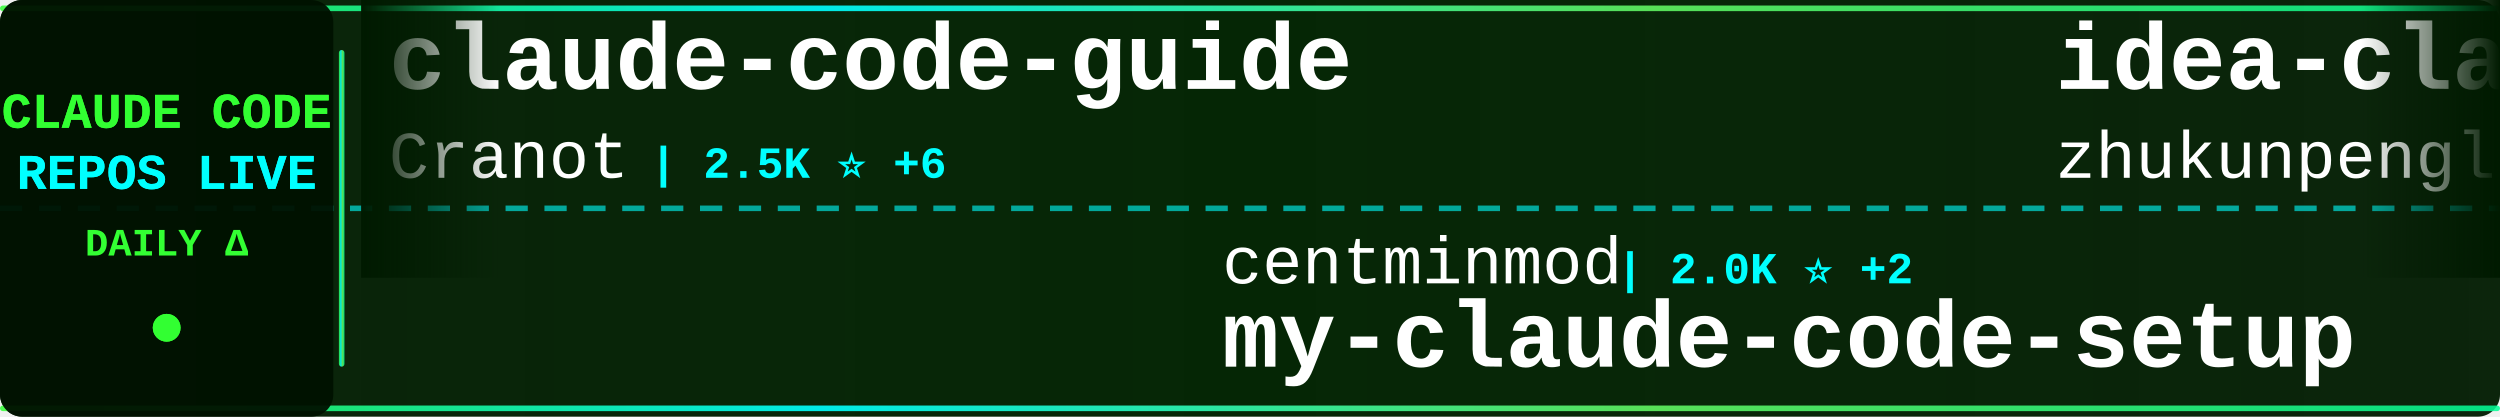
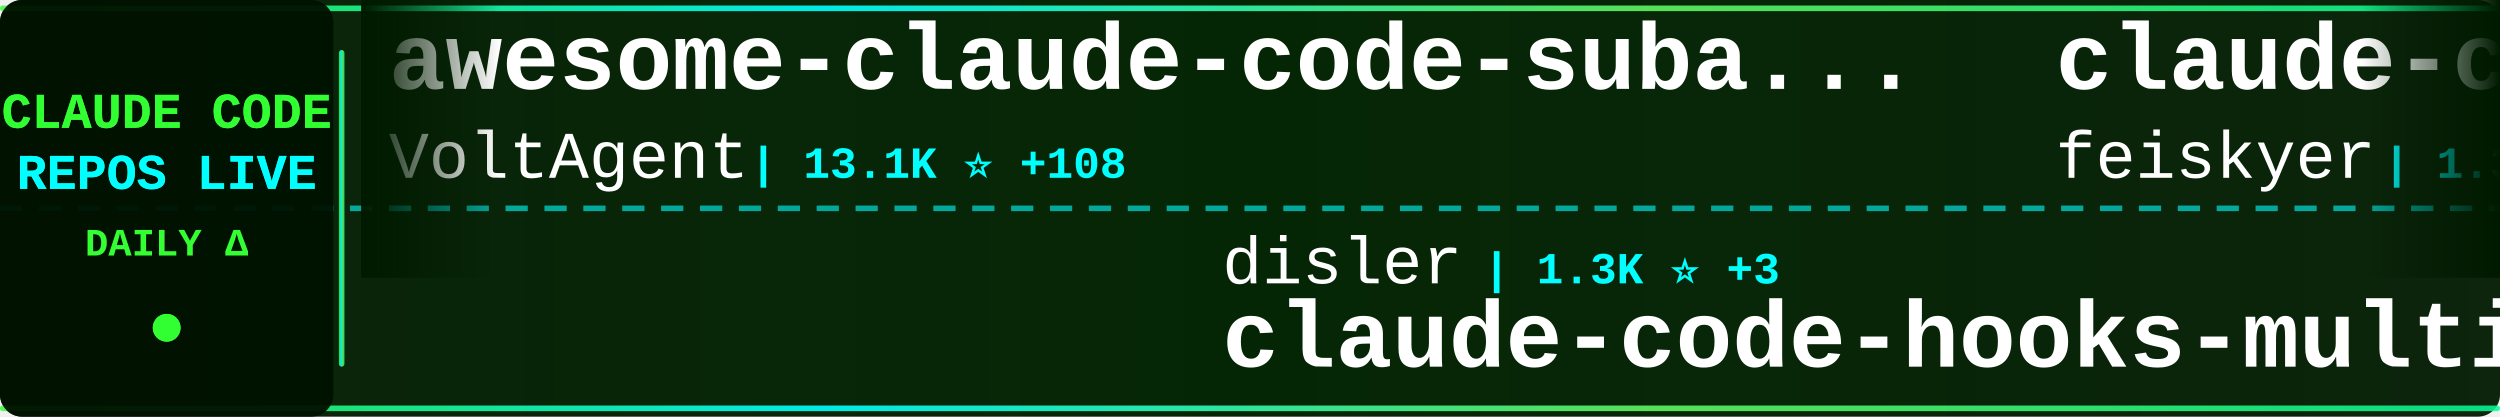
<svg xmlns="http://www.w3.org/2000/svg" width="900" height="150">
  <defs>
    <linearGradient id="tickerBg" x1="0%" y1="0%" x2="100%" y2="0%">
      <stop offset="0%" style="stop-color:#001a00;stop-opacity:0.95" />
      <stop offset="50%" style="stop-color:#002200;stop-opacity:0.98" />
      <stop offset="100%" style="stop-color:#001a00;stop-opacity:0.95" />
    </linearGradient>
    <linearGradient id="borderGrad" x1="0%" y1="0%" x2="100%" y2="0%">
      <stop offset="0%" style="stop-color:#33ff33;stop-opacity:0.85">
        <animate attributeName="stop-opacity" values="0.85;1;0.85" dur="2s" repeatCount="indefinite" />
      </stop>
      <stop offset="33%" style="stop-color:#00ffff;stop-opacity:0.9">
        <animate attributeName="stop-opacity" values="0.9;1;0.9" dur="2.2s" repeatCount="indefinite" />
      </stop>
      <stop offset="66%" style="stop-color:#66ff66;stop-opacity:0.85">
        <animate attributeName="stop-opacity" values="0.85;1;0.85" dur="1.8s" repeatCount="indefinite" />
      </stop>
      <stop offset="100%" style="stop-color:#00ff99;stop-opacity:0.85">
        <animate attributeName="stop-opacity" values="0.85;1;0.85" dur="2s" repeatCount="indefinite" />
      </stop>
    </linearGradient>
    <filter id="textGlow">
      <feGaussianBlur stdDeviation="0.1" result="coloredBlur" />
      <feMerge>
        <feMergeNode in="coloredBlur" />
        <feMergeNode in="SourceGraphic" />
      </feMerge>
    </filter>
    <filter id="metricGlow">
      <feGaussianBlur stdDeviation="0.2" result="coloredBlur" />
      <feMerge>
        <feMergeNode in="coloredBlur" />
        <feMergeNode in="SourceGraphic" />
      </feMerge>
    </filter>
    <linearGradient id="leftFade" x1="0%" y1="0%" x2="100%" y2="0%">
      <stop offset="0%" style="stop-color:#001a00;stop-opacity:1" />
      <stop offset="100%" style="stop-color:#001a00;stop-opacity:0" />
    </linearGradient>
    <linearGradient id="rightFade" x1="0%" y1="0%" x2="100%" y2="0%">
      <stop offset="0%" style="stop-color:#001a00;stop-opacity:0" />
      <stop offset="100%" style="stop-color:#001a00;stop-opacity:1" />
    </linearGradient>
  </defs>
  <rect width="900" height="150" fill="url(#tickerBg)" rx="8" />
  <rect x="0" y="2" width="900" height="2" fill="url(#borderGrad)" rx="1" />
  <rect x="0" y="146" width="900" height="2" fill="url(#borderGrad)" rx="1" />
  <line x1="0" y1="75" x2="900" y2="75" stroke="#00ffff" stroke-width="2" stroke-dasharray="8 6" opacity="0.6" />
  <rect x="0" y="0" width="120" height="150" fill="#001100" opacity="0.95" rx="8" />
  <text x="60" y="46" font-family="'Courier New', monospace" font-size="18" font-weight="bold" fill="#33ff33" text-anchor="middle" filter="url(#textGlow)">
    CLAUDE CODE
  </text>
  <text x="60" y="68" font-family="'Courier New', monospace" font-size="18" font-weight="bold" fill="#00ffff" text-anchor="middle" filter="url(#textGlow)">
    REPOS LIVE
  </text>
  <text x="60" y="92" font-family="'Courier New', monospace" font-size="14" font-weight="bold" fill="#33ff33" text-anchor="middle">
    DAILY Δ
  </text>
  <circle cx="60" cy="118" r="5" fill="#33ff33" filter="url(#metricGlow)">
    <animate attributeName="r" values="4;6;4" dur="1.5s" repeatCount="indefinite" />
    <animate attributeName="opacity" values="0.6;1;0.6" dur="1.5s" repeatCount="indefinite" />
  </circle>
  <rect x="122" y="18" width="2" height="114" fill="url(#borderGrad)" rx="1" />
  <clipPath id="tickerClip">
    <rect x="130" y="0" width="770" height="150" />
  </clipPath>
  <g clip-path="url(#tickerClip)">
    <g id="tickerItems">
      <animateTransform attributeName="transform" attributeType="XML" type="translate" from="0 0" to="-3000 0" dur="54s" repeatCount="indefinite" />
      <g transform="translate(0, 0)">
-         <text x="140" y="32" font-family="'Courier New', monospace" font-size="34" font-weight="bold" fill="#ffffff">claude-code-guide</text>
-         <text x="140" y="64" font-family="'Courier New', monospace" font-size="24" font-weight="normal" fill="#ffffff" opacity="1.0">Cranot</text>
-         <text x="234" y="64" font-family="'Courier New', monospace" font-size="16" font-weight="bold" fill="#00ffff"> | 2.5K ⭐ +6</text>
+         <text x="140" y="32" font-family="'Courier New', monospace" font-size="34" font-weight="bold" fill="#ffffff">awesome-claude-code-suba...</text>
+         <text x="140" y="64" font-family="'Courier New', monospace" font-size="24" font-weight="normal" fill="#ffffff" opacity="1.0">VoltAgent</text>
+         <text x="270" y="64" font-family="'Courier New', monospace" font-size="16" font-weight="bold" fill="#00ffff"> | 13.1K ⭐ +108</text>
      </g>
      <g transform="translate(300, 0)">
-         <text x="140" y="102" font-family="'Courier New', monospace" font-size="24" font-weight="normal" fill="#ffffff" opacity="1.0">centminmod</text>
-         <text x="282" y="102" font-family="'Courier New', monospace" font-size="16" font-weight="bold" fill="#00ffff"> | 2.0K ⭐ +2</text>
-         <text x="140" y="132" font-family="'Courier New', monospace" font-size="34" font-weight="bold" fill="#ffffff">my-claude-code-setup</text>
+         <text x="140" y="102" font-family="'Courier New', monospace" font-size="24" font-weight="normal" fill="#ffffff" opacity="1.0">disler</text>
+         <text x="234" y="102" font-family="'Courier New', monospace" font-size="16" font-weight="bold" fill="#00ffff"> | 1.3K ⭐ +3</text>
+         <text x="140" y="132" font-family="'Courier New', monospace" font-size="34" font-weight="bold" fill="#ffffff">claude-code-hooks-multi-...</text>
      </g>
      <g transform="translate(600, 0)">
-         <text x="140" y="32" font-family="'Courier New', monospace" font-size="34" font-weight="bold" fill="#ffffff">idea-claude-code-gui</text>
-         <text x="140" y="64" font-family="'Courier New', monospace" font-size="24" font-weight="normal" fill="#ffffff" opacity="1.0">zhukunpenglinyutong</text>
-         <text x="390" y="64" font-family="'Courier New', monospace" font-size="16" font-weight="bold" fill="#00ffff"> | 1.6K ⭐ +12</text>
+         <text x="140" y="32" font-family="'Courier New', monospace" font-size="34" font-weight="bold" fill="#ffffff">claude-code-settings</text>
+         <text x="140" y="64" font-family="'Courier New', monospace" font-size="24" font-weight="normal" fill="#ffffff" opacity="1.0">feiskyer</text>
+         <text x="258" y="64" font-family="'Courier New', monospace" font-size="16" font-weight="bold" fill="#00ffff"> | 1.3K ⭐ +7</text>
      </g>
      <g transform="translate(900, 0)">
-         <text x="140" y="102" font-family="'Courier New', monospace" font-size="24" font-weight="normal" fill="#ffffff" opacity="1.0">OneRedOak</text>
-         <text x="270" y="102" font-family="'Courier New', monospace" font-size="16" font-weight="bold" fill="#00ffff"> | 3.7K ⭐ +5</text>
-         <text x="140" y="132" font-family="'Courier New', monospace" font-size="34" font-weight="bold" fill="#ffffff">claude-code-workflows</text>
+         <text x="140" y="102" font-family="'Courier New', monospace" font-size="24" font-weight="normal" fill="#ffffff" opacity="1.0">ykdojo</text>
+         <text x="234" y="102" font-family="'Courier New', monospace" font-size="16" font-weight="bold" fill="#00ffff"> | 4.4K ⭐ +46</text>
+         <text x="140" y="132" font-family="'Courier New', monospace" font-size="34" font-weight="bold" fill="#ffffff">claude-code-tips</text>
      </g>
      <g transform="translate(1200, 0)">
-         <text x="140" y="32" font-family="'Courier New', monospace" font-size="34" font-weight="bold" fill="#ffffff">happy</text>
-         <text x="140" y="64" font-family="'Courier New', monospace" font-size="24" font-weight="normal" fill="#ffffff" opacity="1.0">slopus</text>
-         <text x="234" y="64" font-family="'Courier New', monospace" font-size="16" font-weight="bold" fill="#00ffff"> | 14.7K ⭐ +126</text>
+         <text x="140" y="32" font-family="'Courier New', monospace" font-size="34" font-weight="bold" fill="#ffffff">claude-code-system-promp...</text>
+         <text x="140" y="64" font-family="'Courier New', monospace" font-size="24" font-weight="normal" fill="#ffffff" opacity="1.0">Piebald-AI</text>
+         <text x="282" y="64" font-family="'Courier New', monospace" font-size="16" font-weight="bold" fill="#00ffff"> | 5.6K ⭐ +67</text>
      </g>
      <g transform="translate(1500, 0)">
-         <text x="140" y="102" font-family="'Courier New', monospace" font-size="24" font-weight="normal" fill="#ffffff" opacity="1.0">anthropics</text>
-         <text x="282" y="102" font-family="'Courier New', monospace" font-size="16" font-weight="bold" fill="#00ffff"> | 9.6K ⭐ +88</text>
-         <text x="140" y="132" font-family="'Courier New', monospace" font-size="34" font-weight="bold" fill="#ffffff">claude-plugins-official</text>
+         <text x="140" y="102" font-family="'Courier New', monospace" font-size="24" font-weight="normal" fill="#ffffff" opacity="1.0">sugyan</text>
+         <text x="234" y="102" font-family="'Courier New', monospace" font-size="16" font-weight="bold" fill="#00ffff"> | 950 ⭐ +1</text>
+         <text x="140" y="132" font-family="'Courier New', monospace" font-size="34" font-weight="bold" fill="#ffffff">claude-code-webui</text>
      </g>
      <g transform="translate(1800, 0)">
-         <text x="140" y="32" font-family="'Courier New', monospace" font-size="34" font-weight="bold" fill="#ffffff">Claude-Code</text>
-         <text x="140" y="64" font-family="'Courier New', monospace" font-size="24" font-weight="normal" fill="#ffffff" opacity="1.0">lyconear</text>
-         <text x="258" y="64" font-family="'Courier New', monospace" font-size="16" font-weight="bold" fill="#00ffff"> | 4 ⭐</text>
+         <text x="140" y="32" font-family="'Courier New', monospace" font-size="34" font-weight="bold" fill="#ffffff">claude-code-reverse</text>
+         <text x="140" y="64" font-family="'Courier New', monospace" font-size="24" font-weight="normal" fill="#ffffff" opacity="1.0">Yuyz0112</text>
+         <text x="258" y="64" font-family="'Courier New', monospace" font-size="16" font-weight="bold" fill="#00ffff"> | 2.2K ⭐ +9</text>
      </g>
      <g transform="translate(2100, 0)">
-         <text x="140" y="102" font-family="'Courier New', monospace" font-size="24" font-weight="normal" fill="#ffffff" opacity="1.0">feiskyer</text>
-         <text x="258" y="102" font-family="'Courier New', monospace" font-size="16" font-weight="bold" fill="#00ffff"> | 1.3K ⭐ +8</text>
-         <text x="140" y="132" font-family="'Courier New', monospace" font-size="34" font-weight="bold" fill="#ffffff">claude-code-settings</text>
+         <text x="140" y="102" font-family="'Courier New', monospace" font-size="24" font-weight="normal" fill="#ffffff" opacity="1.0">revfactory</text>
+         <text x="282" y="102" font-family="'Courier New', monospace" font-size="16" font-weight="bold" fill="#00ffff"> | 759 ⭐</text>
+         <text x="140" y="132" font-family="'Courier New', monospace" font-size="34" font-weight="bold" fill="#ffffff">claude-code-mastering</text>
      </g>
      <g transform="translate(2400, 0)">
-         <text x="140" y="32" font-family="'Courier New', monospace" font-size="34" font-weight="bold" fill="#ffffff">claude-code-proxy</text>
-         <text x="140" y="64" font-family="'Courier New', monospace" font-size="24" font-weight="normal" fill="#ffffff" opacity="1.0">fuergaosi233</text>
-         <text x="306" y="64" font-family="'Courier New', monospace" font-size="16" font-weight="bold" fill="#00ffff"> | 2.1K ⭐ +13</text>
+         <text x="140" y="32" font-family="'Courier New', monospace" font-size="34" font-weight="bold" fill="#ffffff">claude-code</text>
+         <text x="140" y="64" font-family="'Courier New', monospace" font-size="24" font-weight="normal" fill="#ffffff" opacity="1.0">laravel</text>
+         <text x="246" y="64" font-family="'Courier New', monospace" font-size="16" font-weight="bold" fill="#00ffff"> | 516 ⭐</text>
      </g>
      <g transform="translate(2700, 0)">
-         <text x="140" y="102" font-family="'Courier New', monospace" font-size="24" font-weight="normal" fill="#ffffff" opacity="1.0">edmund-io</text>
-         <text x="270" y="102" font-family="'Courier New', monospace" font-size="16" font-weight="bold" fill="#00ffff"> | 1.3K ⭐ +10</text>
-         <text x="140" y="132" font-family="'Courier New', monospace" font-size="34" font-weight="bold" fill="#ffffff">edmunds-claude-code</text>
+         <text x="140" y="102" font-family="'Courier New', monospace" font-size="24" font-weight="normal" fill="#ffffff" opacity="1.0">Pimzino</text>
+         <text x="246" y="102" font-family="'Courier New', monospace" font-size="16" font-weight="bold" fill="#00ffff"> | 3.5K ⭐ +6</text>
+         <text x="140" y="132" font-family="'Courier New', monospace" font-size="34" font-weight="bold" fill="#ffffff">claude-code-spec-workflo...</text>
      </g>
      <g transform="translate(3000, 0)">
-         <text x="140" y="32" font-family="'Courier New', monospace" font-size="34" font-weight="bold" fill="#ffffff">claude-code-guide</text>
-         <text x="140" y="64" font-family="'Courier New', monospace" font-size="24" font-weight="normal" fill="#ffffff" opacity="1.0">Cranot</text>
-         <text x="234" y="64" font-family="'Courier New', monospace" font-size="16" font-weight="bold" fill="#00ffff"> | 2.5K ⭐ +6</text>
+         <text x="140" y="32" font-family="'Courier New', monospace" font-size="34" font-weight="bold" fill="#ffffff">awesome-claude-code-suba...</text>
+         <text x="140" y="64" font-family="'Courier New', monospace" font-size="24" font-weight="normal" fill="#ffffff" opacity="1.0">VoltAgent</text>
+         <text x="270" y="64" font-family="'Courier New', monospace" font-size="16" font-weight="bold" fill="#00ffff"> | 13.1K ⭐ +108</text>
      </g>
      <g transform="translate(3300, 0)">
-         <text x="140" y="102" font-family="'Courier New', monospace" font-size="24" font-weight="normal" fill="#ffffff" opacity="1.0">centminmod</text>
-         <text x="282" y="102" font-family="'Courier New', monospace" font-size="16" font-weight="bold" fill="#00ffff"> | 2.0K ⭐ +2</text>
-         <text x="140" y="132" font-family="'Courier New', monospace" font-size="34" font-weight="bold" fill="#ffffff">my-claude-code-setup</text>
+         <text x="140" y="102" font-family="'Courier New', monospace" font-size="24" font-weight="normal" fill="#ffffff" opacity="1.0">disler</text>
+         <text x="234" y="102" font-family="'Courier New', monospace" font-size="16" font-weight="bold" fill="#00ffff"> | 1.3K ⭐ +3</text>
+         <text x="140" y="132" font-family="'Courier New', monospace" font-size="34" font-weight="bold" fill="#ffffff">claude-code-hooks-multi-...</text>
      </g>
      <g transform="translate(3600, 0)">
-         <text x="140" y="32" font-family="'Courier New', monospace" font-size="34" font-weight="bold" fill="#ffffff">idea-claude-code-gui</text>
-         <text x="140" y="64" font-family="'Courier New', monospace" font-size="24" font-weight="normal" fill="#ffffff" opacity="1.0">zhukunpenglinyutong</text>
-         <text x="390" y="64" font-family="'Courier New', monospace" font-size="16" font-weight="bold" fill="#00ffff"> | 1.6K ⭐ +12</text>
+         <text x="140" y="32" font-family="'Courier New', monospace" font-size="34" font-weight="bold" fill="#ffffff">claude-code-settings</text>
+         <text x="140" y="64" font-family="'Courier New', monospace" font-size="24" font-weight="normal" fill="#ffffff" opacity="1.0">feiskyer</text>
+         <text x="258" y="64" font-family="'Courier New', monospace" font-size="16" font-weight="bold" fill="#00ffff"> | 1.3K ⭐ +7</text>
      </g>
      <g transform="translate(3900, 0)">
-         <text x="140" y="102" font-family="'Courier New', monospace" font-size="24" font-weight="normal" fill="#ffffff" opacity="1.0">OneRedOak</text>
-         <text x="270" y="102" font-family="'Courier New', monospace" font-size="16" font-weight="bold" fill="#00ffff"> | 3.7K ⭐ +5</text>
-         <text x="140" y="132" font-family="'Courier New', monospace" font-size="34" font-weight="bold" fill="#ffffff">claude-code-workflows</text>
+         <text x="140" y="102" font-family="'Courier New', monospace" font-size="24" font-weight="normal" fill="#ffffff" opacity="1.0">ykdojo</text>
+         <text x="234" y="102" font-family="'Courier New', monospace" font-size="16" font-weight="bold" fill="#00ffff"> | 4.4K ⭐ +46</text>
+         <text x="140" y="132" font-family="'Courier New', monospace" font-size="34" font-weight="bold" fill="#ffffff">claude-code-tips</text>
      </g>
    </g>
  </g>
  <rect x="130" y="0" width="50" height="100" fill="url(#leftFade)" />
  <rect x="850" y="0" width="50" height="100" fill="url(#rightFade)" />
</svg>
